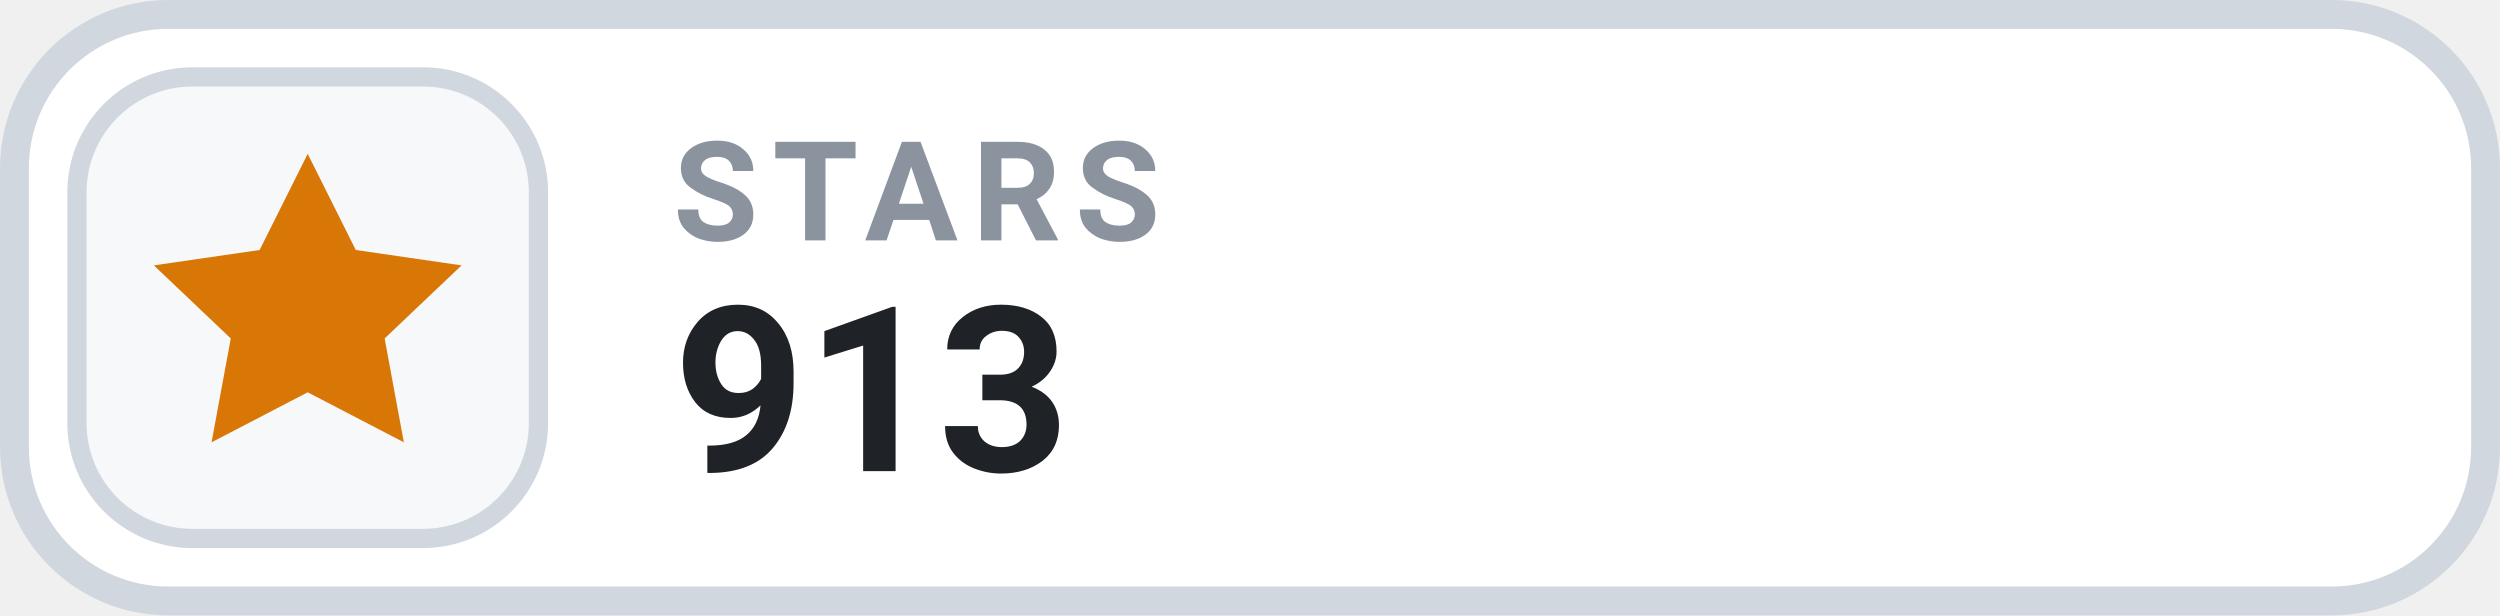
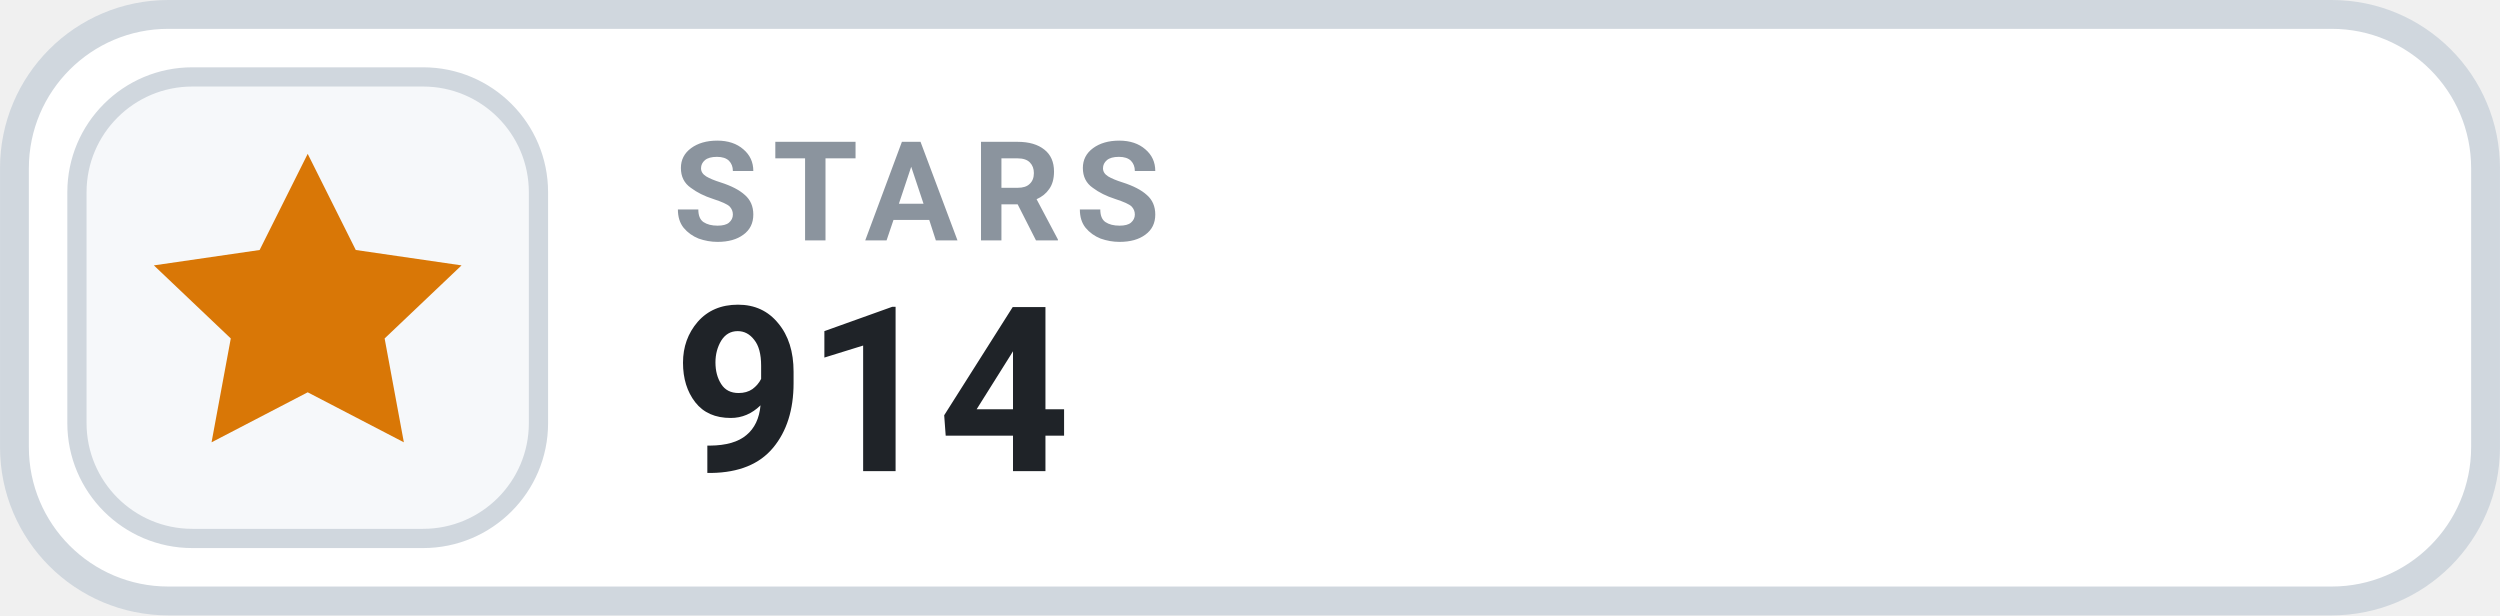
- <svg xmlns="http://www.w3.org/2000/svg" width="126" height="31.015" viewBox="0 0 130 32" role="img" aria-label="STARS 913">
+ <svg xmlns="http://www.w3.org/2000/svg" width="126" height="31.015" viewBox="0 0 130 32" role="img" aria-label="STARS 914">
  <rect x=".75" y=".75" width="128.5" height="30.5" rx="8" fill="#FFFFFF" stroke="#D0D7DE" stroke-width="1.5" />
  <rect x="4" y="4" width="24" height="24" rx="6" fill="#F6F8FA" stroke="#D0D7DE" stroke-width="1" />
  <g transform="translate(16 16)" style="color:#D97706;">
    <path d="M0 -8 l2.5 5 5.5 .8 -4 3.8 1 5.4 -5 -2.6 -5 2.6 1 -5.4 -4 -3.8 5.5 -.8 Z" fill="currentColor" />
  </g>
  <text x="35" y="12.5" fill="#8B949E" font-family="-apple-system,BlinkMacSystemFont,'Segoe UI',Roboto,Helvetica,Arial,sans-serif" font-size="7.2" font-weight="700" letter-spacing=".75">STARS</text>
-   <text x="35" y="24.5" fill="#1F2328" font-family="-apple-system,BlinkMacSystemFont,'Segoe UI',Roboto,Helvetica,Arial,sans-serif" font-size="12" font-weight="700">913</text>
+   <text x="35" y="24.5" fill="#1F2328" font-family="-apple-system,BlinkMacSystemFont,'Segoe UI',Roboto,Helvetica,Arial,sans-serif" font-size="12" font-weight="700">914</text>
</svg>
